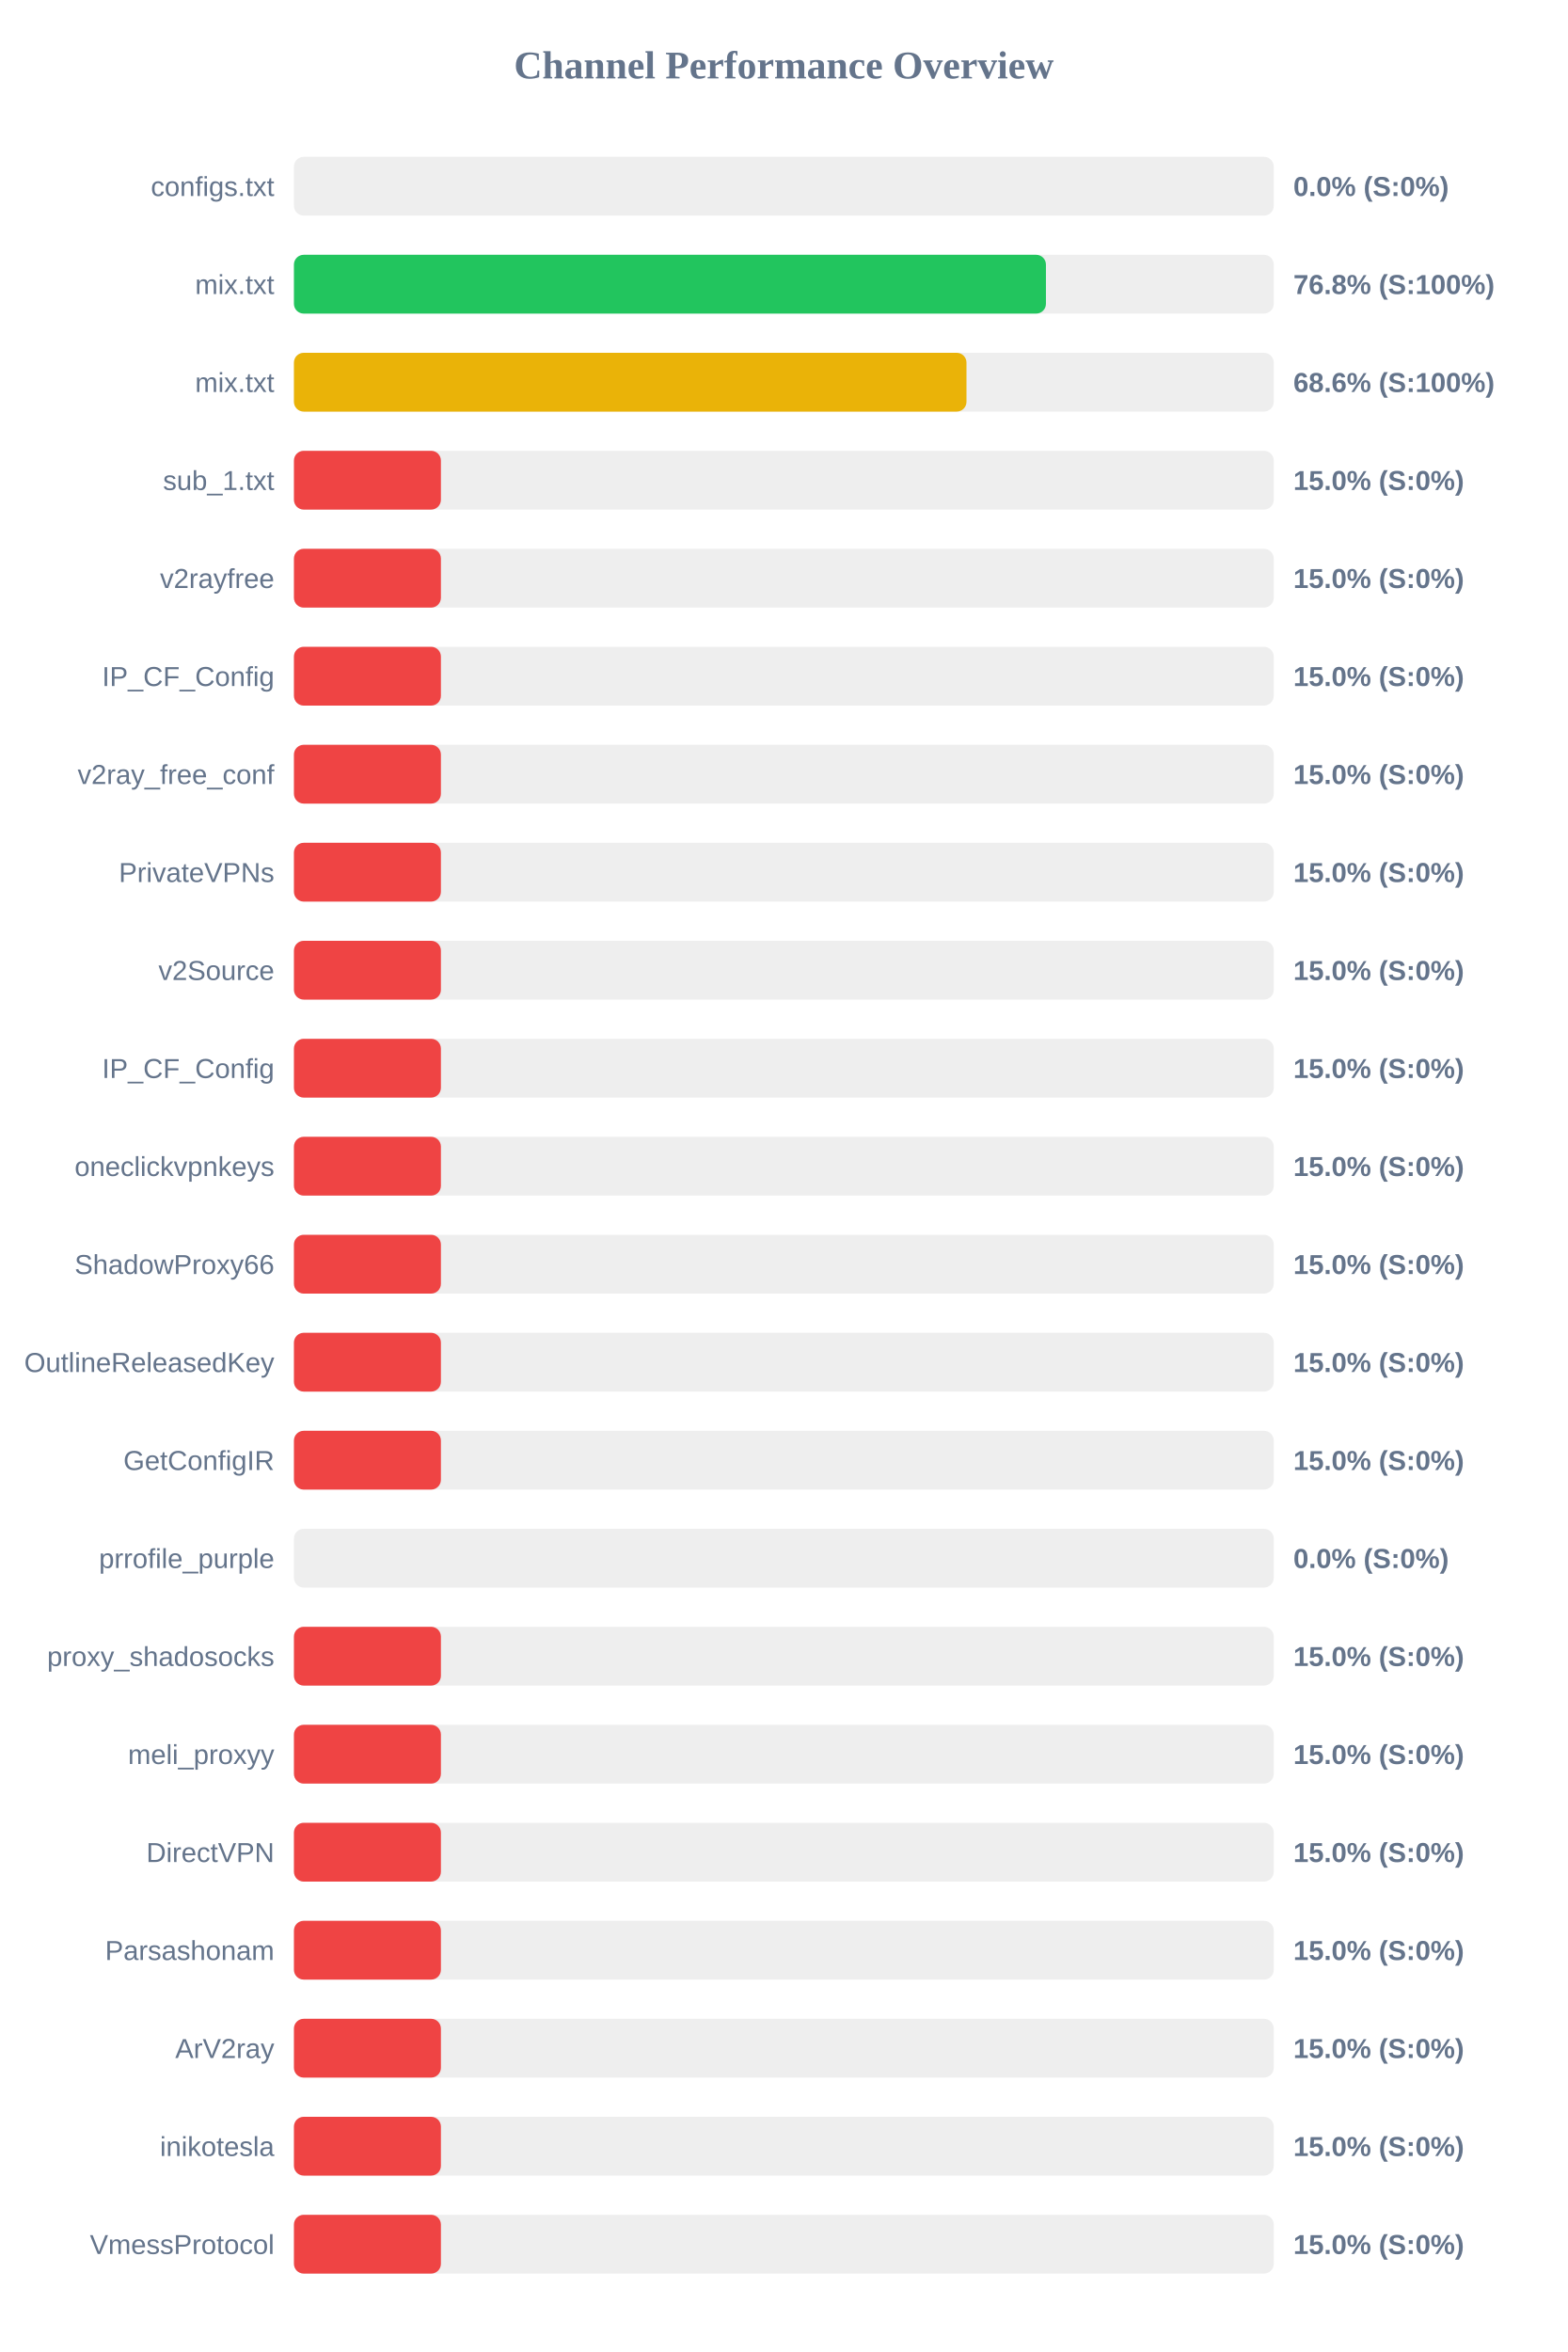
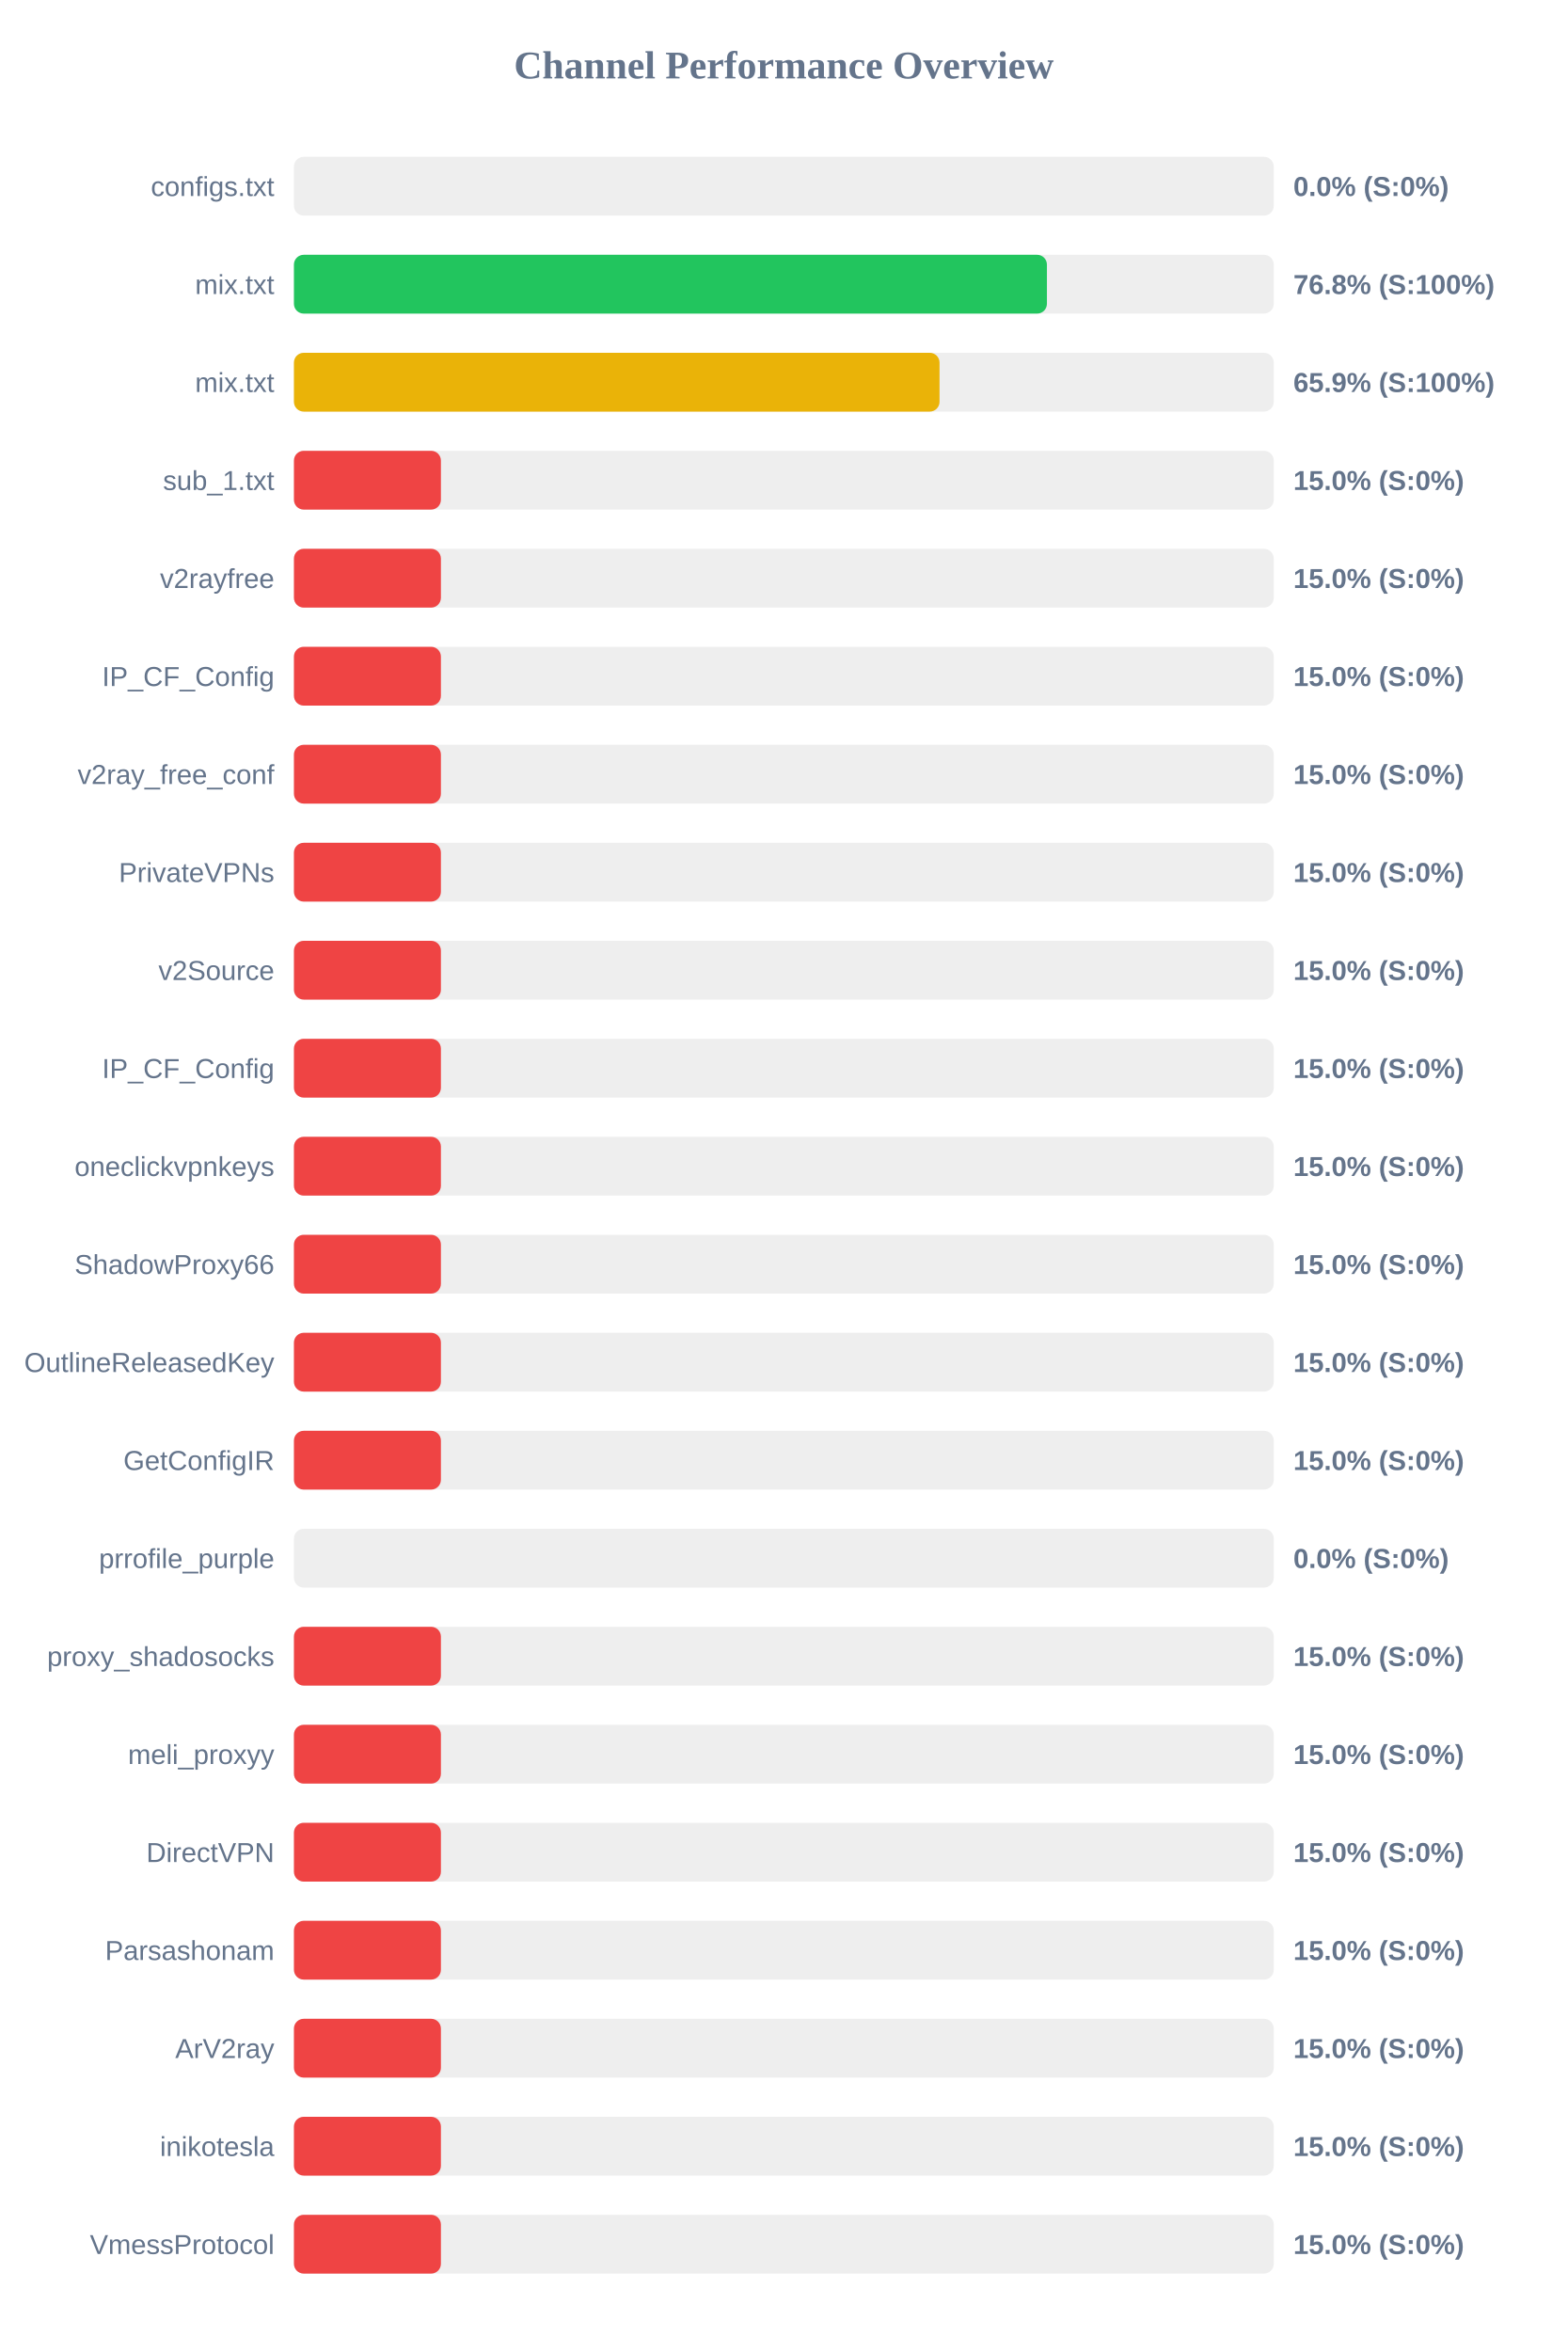
<svg xmlns="http://www.w3.org/2000/svg" width="800" height="1200" version="1.1">
  <style>
        .row { font: 14px Arial; fill: #64748b; }
        .score { font: bold 14px Arial; fill: #64748b; }
    </style>
  <text x="400" y="40" text-anchor="middle" font-size="20px" font-weight="bold" fill="#64748b">Channel Performance Overview</text>
  <rect x="150" y="80" width="500" height="30" fill="#eee" rx="5" />
  <rect x="150" y="80" width="0.0" height="30" fill="#ef4444" rx="5" />
  <text x="140" y="100" text-anchor="end" class="row">configs.txt</text>
  <text x="660" y="100" text-anchor="start" class="score">0.0% (S:0%)</text>
  <rect x="150" y="130" width="500" height="30" fill="#eee" rx="5" />
-   <rect x="150" y="130" width="383.75" height="30" fill="#22c55e" rx="5" />
+   <rect x="150" y="130" width="384.25" height="30" fill="#22c55e" rx="5" />
  <text x="140" y="150" text-anchor="end" class="row">mix.txt</text>
  <text x="660" y="150" text-anchor="start" class="score">76.8% (S:100%)</text>
  <rect x="150" y="180" width="500" height="30" fill="#eee" rx="5" />
-   <rect x="150" y="180" width="343.2" height="30" fill="#eab308" rx="5" />
+   <rect x="150" y="180" width="329.45" height="30" fill="#eab308" rx="5" />
  <text x="140" y="200" text-anchor="end" class="row">mix.txt</text>
-   <text x="660" y="200" text-anchor="start" class="score">68.6% (S:100%)</text>
+   <text x="660" y="200" text-anchor="start" class="score">65.9% (S:100%)</text>
  <rect x="150" y="230" width="500" height="30" fill="#eee" rx="5" />
  <rect x="150" y="230" width="75.0" height="30" fill="#ef4444" rx="5" />
  <text x="140" y="250" text-anchor="end" class="row">sub_1.txt</text>
  <text x="660" y="250" text-anchor="start" class="score">15.0% (S:0%)</text>
  <rect x="150" y="280" width="500" height="30" fill="#eee" rx="5" />
  <rect x="150" y="280" width="75.0" height="30" fill="#ef4444" rx="5" />
  <text x="140" y="300" text-anchor="end" class="row">v2rayfree</text>
  <text x="660" y="300" text-anchor="start" class="score">15.0% (S:0%)</text>
  <rect x="150" y="330" width="500" height="30" fill="#eee" rx="5" />
  <rect x="150" y="330" width="75.0" height="30" fill="#ef4444" rx="5" />
  <text x="140" y="350" text-anchor="end" class="row">IP_CF_Config</text>
  <text x="660" y="350" text-anchor="start" class="score">15.0% (S:0%)</text>
  <rect x="150" y="380" width="500" height="30" fill="#eee" rx="5" />
  <rect x="150" y="380" width="75.0" height="30" fill="#ef4444" rx="5" />
  <text x="140" y="400" text-anchor="end" class="row">v2ray_free_conf</text>
  <text x="660" y="400" text-anchor="start" class="score">15.0% (S:0%)</text>
  <rect x="150" y="430" width="500" height="30" fill="#eee" rx="5" />
  <rect x="150" y="430" width="75.0" height="30" fill="#ef4444" rx="5" />
  <text x="140" y="450" text-anchor="end" class="row">PrivateVPNs</text>
  <text x="660" y="450" text-anchor="start" class="score">15.0% (S:0%)</text>
  <rect x="150" y="480" width="500" height="30" fill="#eee" rx="5" />
  <rect x="150" y="480" width="75.0" height="30" fill="#ef4444" rx="5" />
  <text x="140" y="500" text-anchor="end" class="row">v2Source</text>
  <text x="660" y="500" text-anchor="start" class="score">15.0% (S:0%)</text>
  <rect x="150" y="530" width="500" height="30" fill="#eee" rx="5" />
  <rect x="150" y="530" width="75.0" height="30" fill="#ef4444" rx="5" />
  <text x="140" y="550" text-anchor="end" class="row">IP_CF_Config</text>
  <text x="660" y="550" text-anchor="start" class="score">15.0% (S:0%)</text>
  <rect x="150" y="580" width="500" height="30" fill="#eee" rx="5" />
  <rect x="150" y="580" width="75.0" height="30" fill="#ef4444" rx="5" />
  <text x="140" y="600" text-anchor="end" class="row">oneclickvpnkeys</text>
  <text x="660" y="600" text-anchor="start" class="score">15.0% (S:0%)</text>
  <rect x="150" y="630" width="500" height="30" fill="#eee" rx="5" />
  <rect x="150" y="630" width="75.0" height="30" fill="#ef4444" rx="5" />
  <text x="140" y="650" text-anchor="end" class="row">ShadowProxy66</text>
  <text x="660" y="650" text-anchor="start" class="score">15.0% (S:0%)</text>
  <rect x="150" y="680" width="500" height="30" fill="#eee" rx="5" />
  <rect x="150" y="680" width="75.0" height="30" fill="#ef4444" rx="5" />
  <text x="140" y="700" text-anchor="end" class="row">OutlineReleasedKey</text>
  <text x="660" y="700" text-anchor="start" class="score">15.0% (S:0%)</text>
  <rect x="150" y="730" width="500" height="30" fill="#eee" rx="5" />
  <rect x="150" y="730" width="75.0" height="30" fill="#ef4444" rx="5" />
  <text x="140" y="750" text-anchor="end" class="row">GetConfigIR</text>
  <text x="660" y="750" text-anchor="start" class="score">15.0% (S:0%)</text>
  <rect x="150" y="780" width="500" height="30" fill="#eee" rx="5" />
  <rect x="150" y="780" width="0.0" height="30" fill="#ef4444" rx="5" />
  <text x="140" y="800" text-anchor="end" class="row">prrofile_purple</text>
  <text x="660" y="800" text-anchor="start" class="score">0.0% (S:0%)</text>
  <rect x="150" y="830" width="500" height="30" fill="#eee" rx="5" />
  <rect x="150" y="830" width="75.0" height="30" fill="#ef4444" rx="5" />
  <text x="140" y="850" text-anchor="end" class="row">proxy_shadosocks</text>
  <text x="660" y="850" text-anchor="start" class="score">15.0% (S:0%)</text>
  <rect x="150" y="880" width="500" height="30" fill="#eee" rx="5" />
  <rect x="150" y="880" width="75.0" height="30" fill="#ef4444" rx="5" />
  <text x="140" y="900" text-anchor="end" class="row">meli_proxyy</text>
  <text x="660" y="900" text-anchor="start" class="score">15.0% (S:0%)</text>
  <rect x="150" y="930" width="500" height="30" fill="#eee" rx="5" />
  <rect x="150" y="930" width="75.0" height="30" fill="#ef4444" rx="5" />
  <text x="140" y="950" text-anchor="end" class="row">DirectVPN</text>
  <text x="660" y="950" text-anchor="start" class="score">15.0% (S:0%)</text>
  <rect x="150" y="980" width="500" height="30" fill="#eee" rx="5" />
  <rect x="150" y="980" width="75.0" height="30" fill="#ef4444" rx="5" />
  <text x="140" y="1000" text-anchor="end" class="row">Parsashonam</text>
  <text x="660" y="1000" text-anchor="start" class="score">15.0% (S:0%)</text>
  <rect x="150" y="1030" width="500" height="30" fill="#eee" rx="5" />
  <rect x="150" y="1030" width="75.0" height="30" fill="#ef4444" rx="5" />
  <text x="140" y="1050" text-anchor="end" class="row">ArV2ray</text>
  <text x="660" y="1050" text-anchor="start" class="score">15.0% (S:0%)</text>
  <rect x="150" y="1080" width="500" height="30" fill="#eee" rx="5" />
  <rect x="150" y="1080" width="75.0" height="30" fill="#ef4444" rx="5" />
  <text x="140" y="1100" text-anchor="end" class="row">inikotesla</text>
  <text x="660" y="1100" text-anchor="start" class="score">15.0% (S:0%)</text>
  <rect x="150" y="1130" width="500" height="30" fill="#eee" rx="5" />
  <rect x="150" y="1130" width="75.0" height="30" fill="#ef4444" rx="5" />
  <text x="140" y="1150" text-anchor="end" class="row">VmessProtocol</text>
  <text x="660" y="1150" text-anchor="start" class="score">15.0% (S:0%)</text>
</svg>
